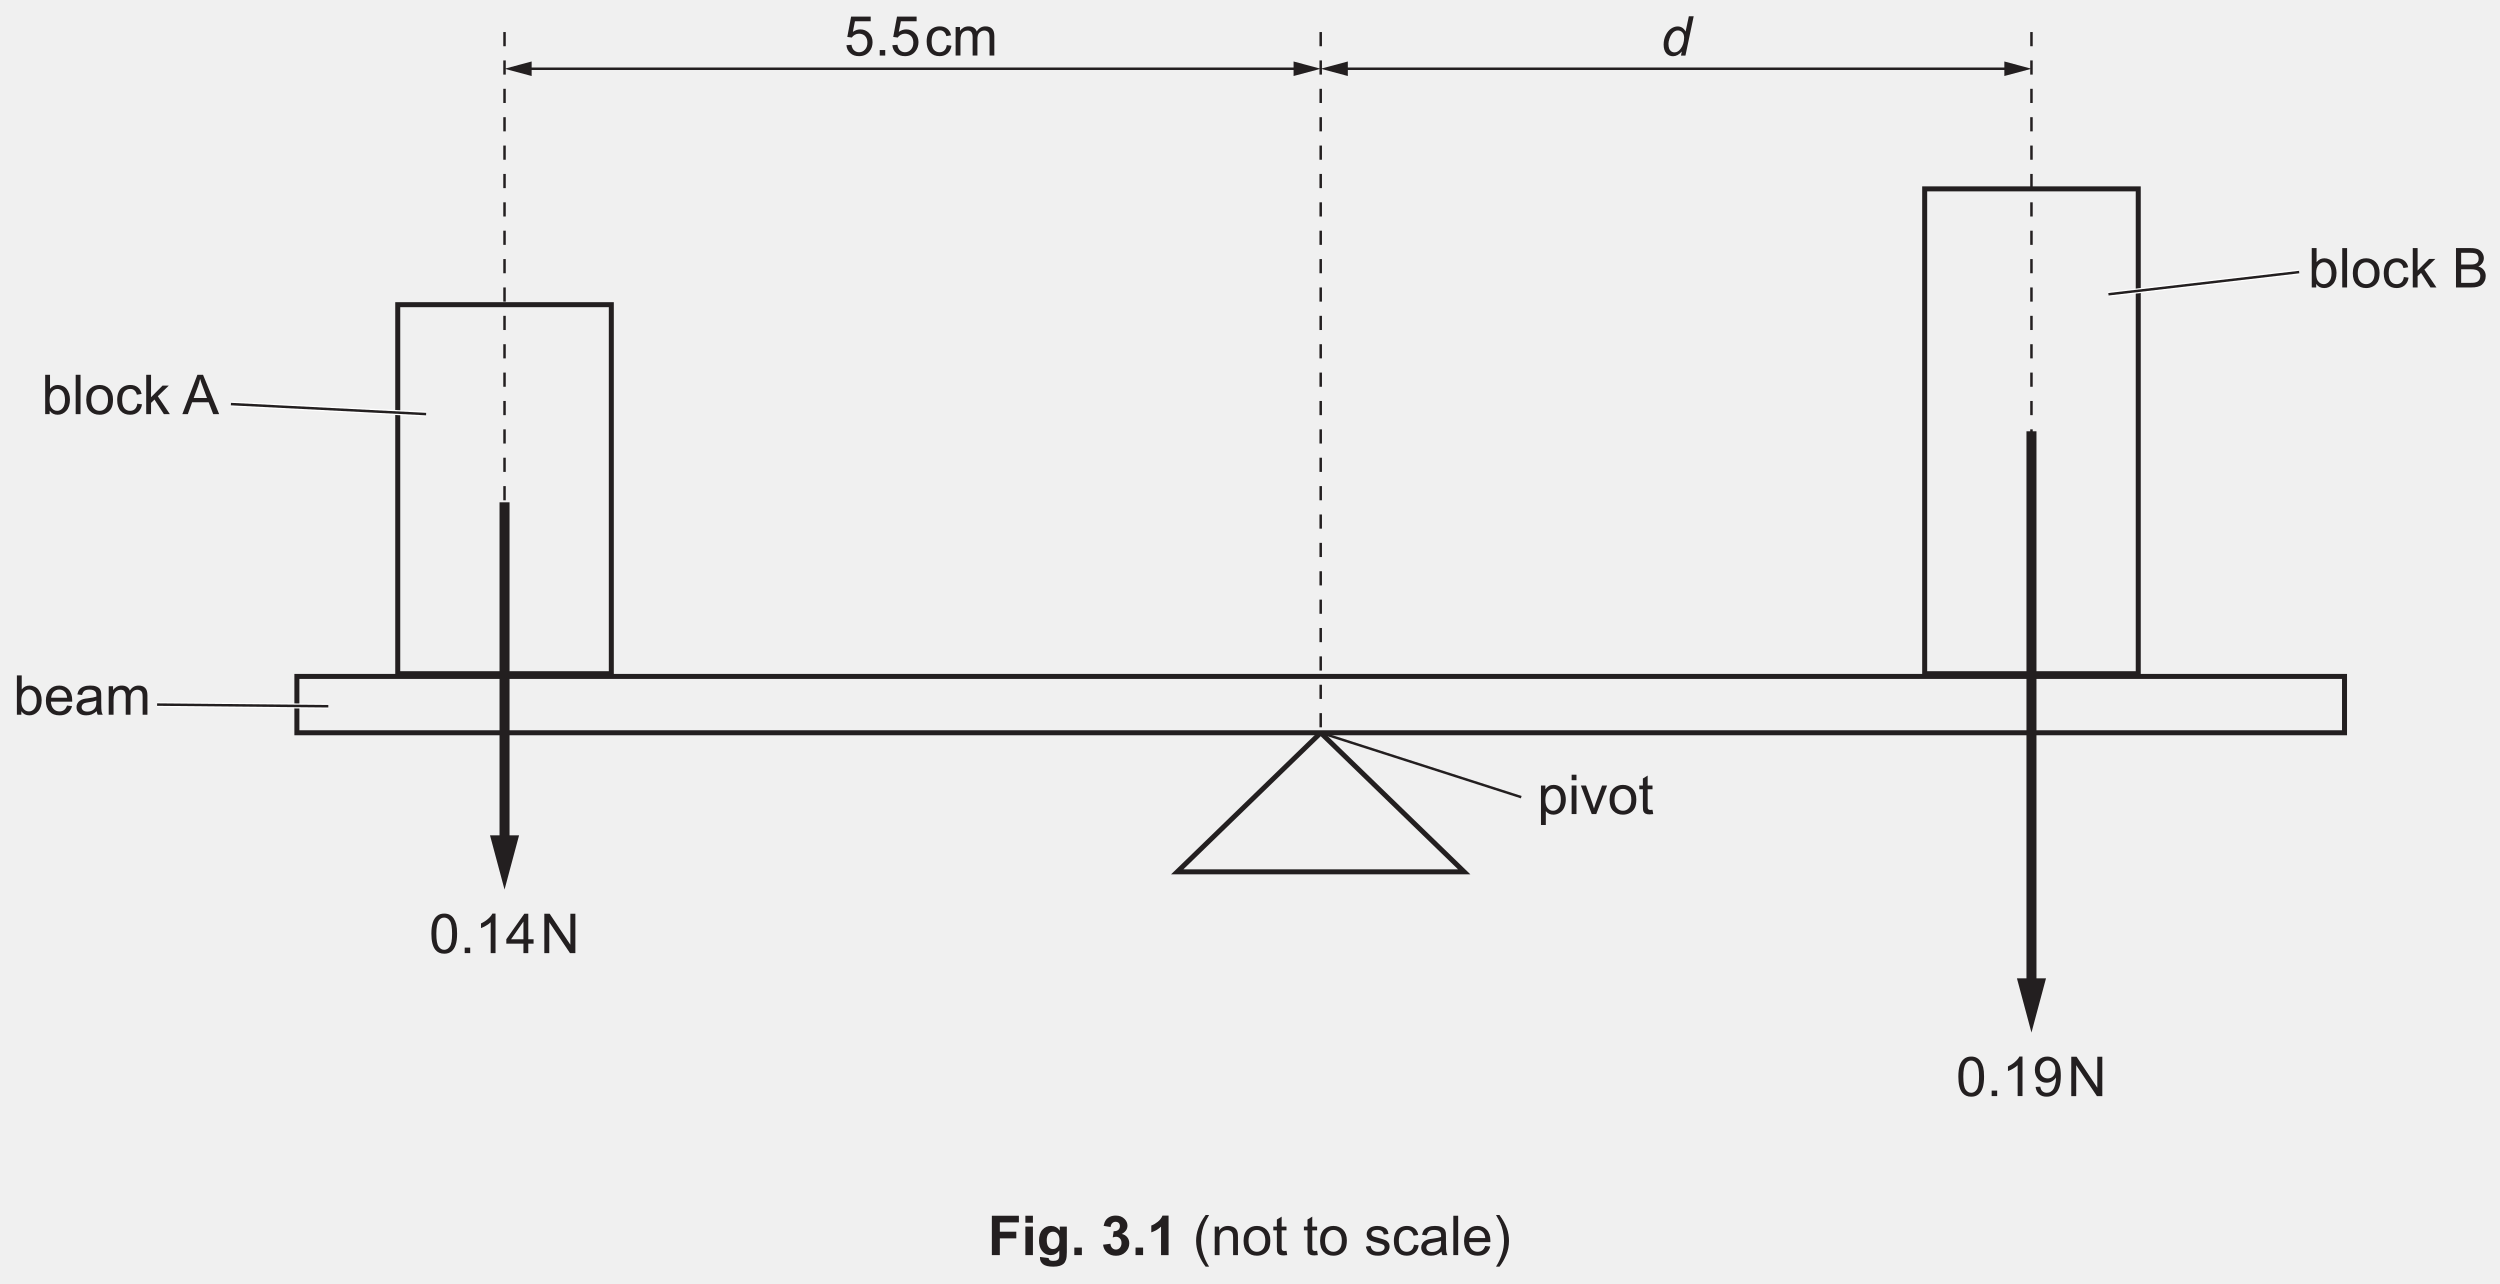
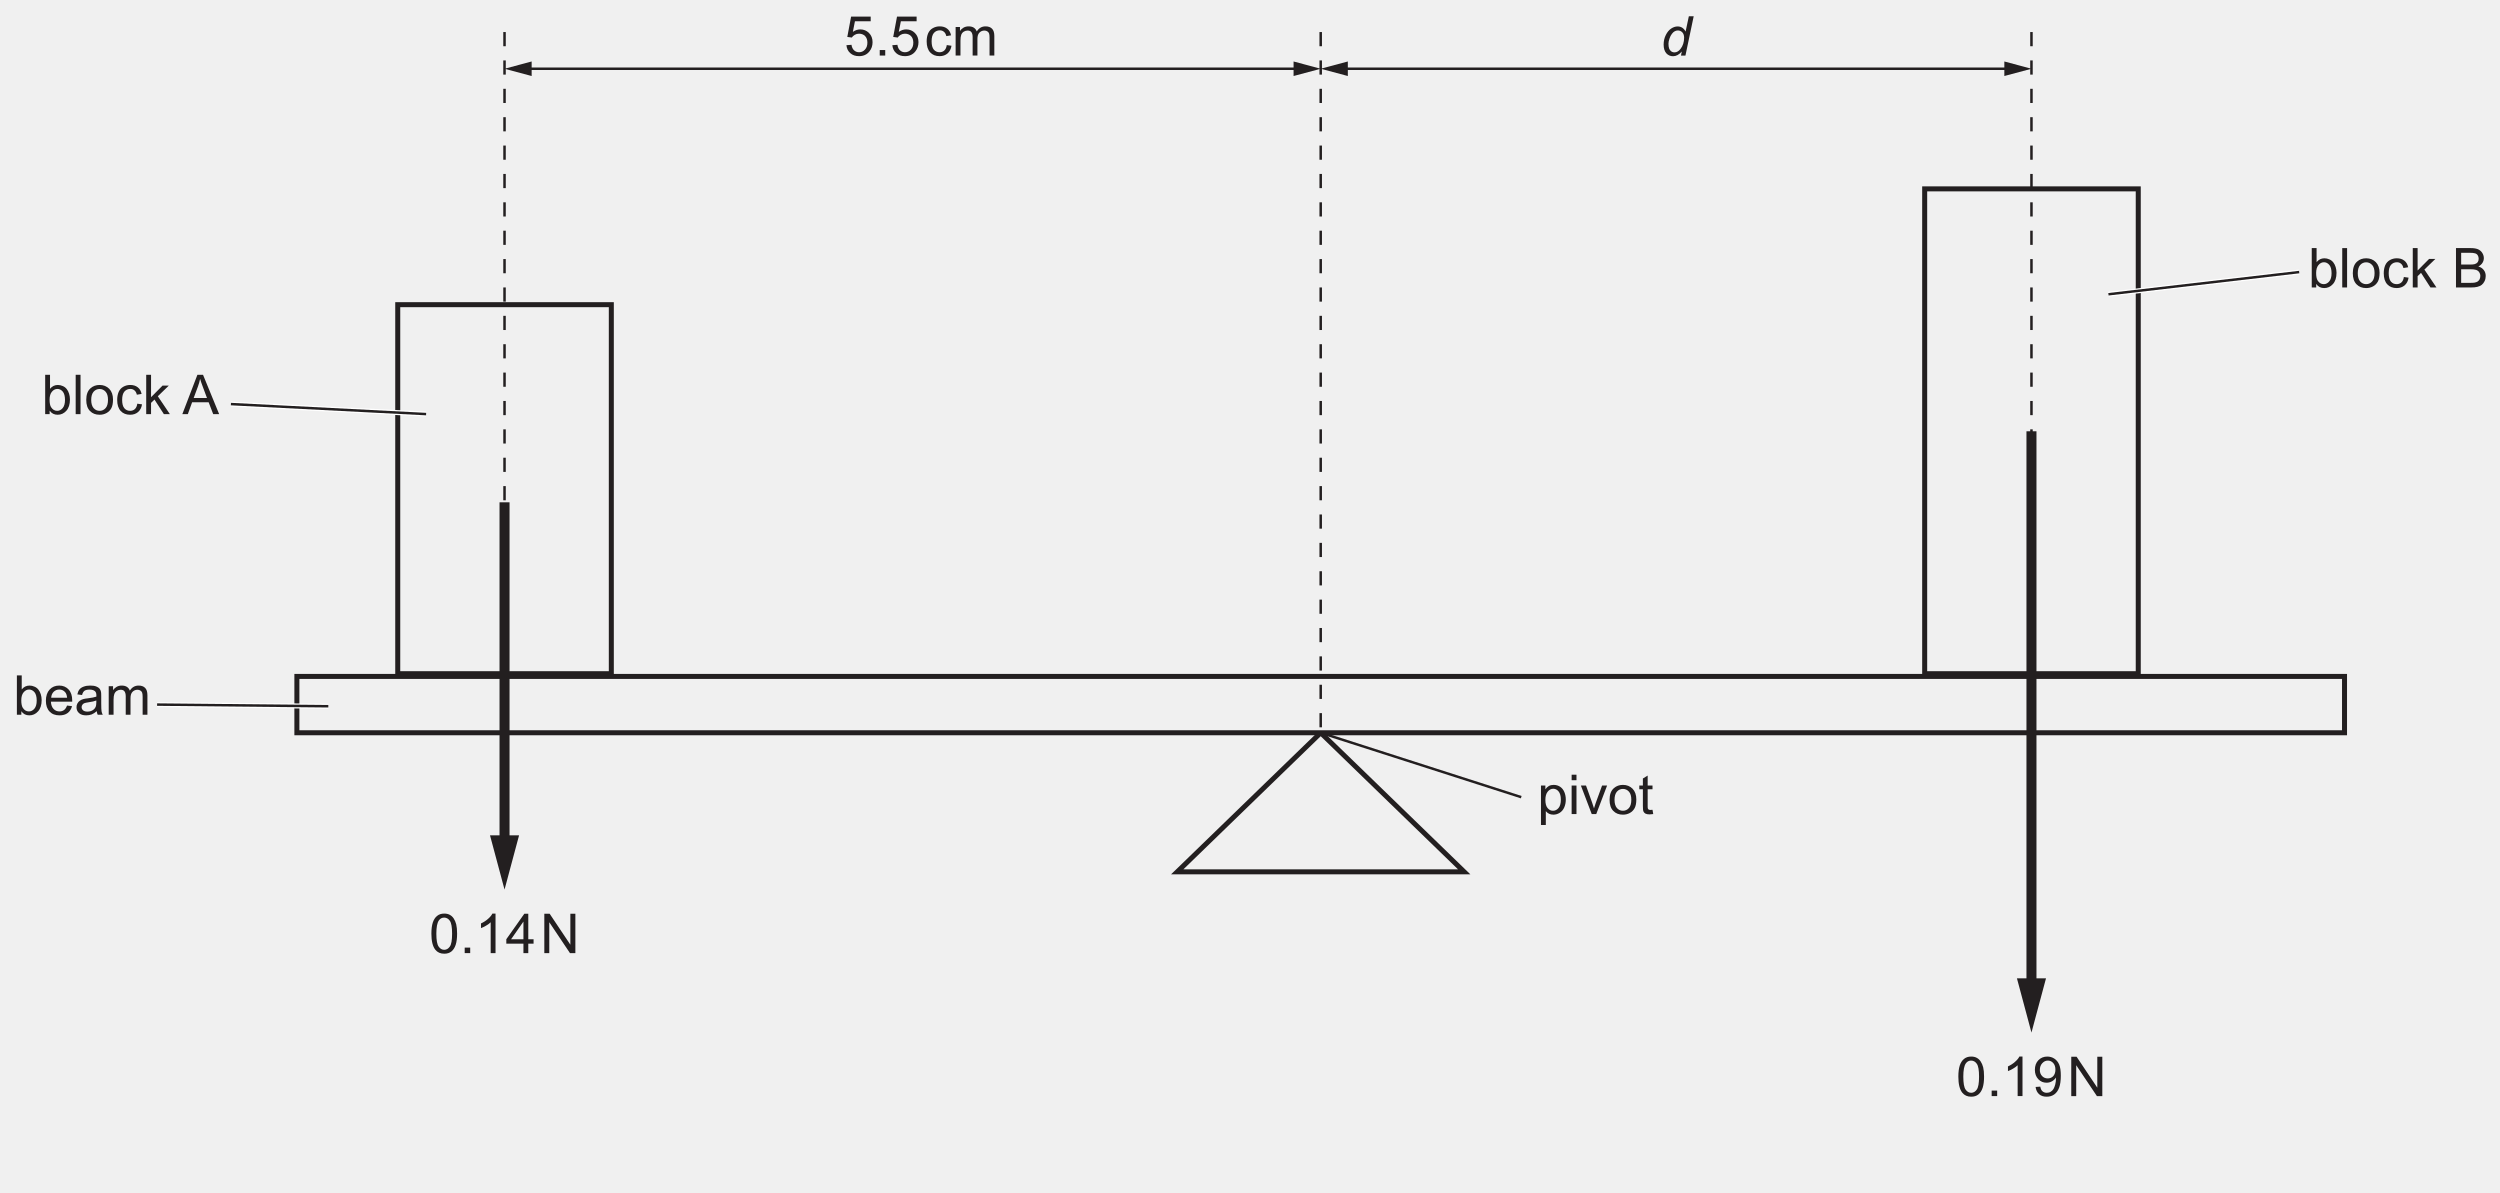
- <svg xmlns="http://www.w3.org/2000/svg" xmlns:xlink="http://www.w3.org/1999/xlink" data-id="0625_2023MJ_33_q03_fig3-1" data-width-mm="176.21" data-height-mm="90.49" data-measure="false" data-source="0625/33 MJ 2023 p4" version="1.1" width="499.5" height="256.5" viewBox="0 0 499.5 256.5">
+ <svg xmlns="http://www.w3.org/2000/svg" xmlns:xlink="http://www.w3.org/1999/xlink" data-id="0625_2023MJ_33_q03_fig3-1" data-width-mm="176.21" data-height-mm="84.09" data-measure="false" data-source="0625/33 MJ 2023 p4" version="1.1" width="499.5" height="238.354" viewBox="0 0 499.5 238.354">
  <defs>
    <clipPath id="clip_1">
-       <path transform="matrix(1,0,0,-1,-48,738.89)" d="M48 482.39H547.5V738.89H48Z" />
+       <path transform="matrix(1,0,0,-1,-47.999,738.889)" d="M48 500.535H547.5V738.89H48Z" />
    </clipPath>
    <clipPath id="clip_2">
-       <path transform="matrix(1,0,0,-1,-48,738.89)" d="M0 0H595.276V841.89H0Z" />
+       <path transform="matrix(1,0,0,-1,-47.999,738.889)" d="M0 0H595.276V841.89H0Z" />
    </clipPath>
    <clipPath id="clip_3">
-       <path transform="matrix(1,0,0,-1,-48,738.89)" d="M0 0H595.276V841.89H0Z" />
+       <path transform="matrix(1,0,0,-1,-47.999,738.889)" d="M0 0H595.276V841.89H0Z" />
    </clipPath>
    <path id="font_4_24" d="M.041 .188 .133 .195C.140 .150 .156 .116 .181 .094 .206 .071 .236 .060 .271 .060 .313 .060 .349 .076 .378 .108 .408 .140 .422 .182 .422 .235 .422 .285 .408 .325 .380 .354 .352 .382 .315 .397 .270 .397 .241 .397 .216 .390 .193 .377 .170 .364 .152 .347 .139 .327L.057 .338 .126 .707H.482V.623H.196L.158 .430C.201 .460 .246 .475 .293 .475 .355 .475 .408 .453 .451 .410 .494 .367 .516 .311 .516 .243 .516 .178 .497 .122 .459 .075 .413 .017 .350-.011 .271-.011 .206-.011 .153 .006 .112 .043 .070 .079 .047 .128 .041 .188Z" />
    <path id="font_4_17" d="M.090 0V.100H.190V0H.090Z" />
    <path id="font_4_3" d="" />
    <path id="font_4_70" d="M.404 .190 .490 .178C.481 .119 .457 .072 .418 .038 .379 .005 .331-.011 .274-.011 .203-.011 .146 .011 .103 .057 .060 .104 .039 .170 .039 .257 .039 .313 .048 .362 .066 .404 .085 .446 .113 .477 .151 .498 .189 .519 .230 .530 .275 .530 .331 .530 .377 .516 .413 .487 .449 .459 .472 .419 .482 .367L.396 .353C.388 .388 .374 .414 .353 .431 .333 .449 .308 .458 .278 .458 .234 .458 .198 .442 .170 .410 .143 .378 .129 .328 .129 .259 .129 .190 .142 .139 .169 .107 .196 .076 .230 .060 .273 .060 .308 .060 .337 .071 .360 .092 .383 .113 .398 .146 .404 .190Z" />
    <path id="font_4_80" d="M.065 0V.518H.144V.445C.160 .471 .182 .491 .209 .507 .236 .522 .267 .530 .301 .530 .340 .530 .371 .522 .396 .506 .420 .490 .438 .468 .448 .439 .489 .5 .542 .530 .608 .530 .659 .530 .699 .516 .727 .487 .754 .459 .768 .415 .768 .355V0H.681V.326C.681 .361 .678 .387 .672 .402 .666 .418 .656 .430 .641 .439 .626 .449 .609 .454 .588 .454 .552 .454 .522 .441 .498 .417 .473 .393 .461 .354 .461 .301V0H.374V.336C.374 .375 .366 .405 .352 .424 .338 .444 .314 .454 .282 .454 .257 .454 .234 .447 .213 .434 .192 .421 .177 .402 .167 .377 .158 .352 .153 .316 .153 .269V0H.065Z" />
    <path id="font_4_19" d="M.041 .353C.041 .437 .050 .505 .067 .557 .085 .609 .110 .648 .145 .676 .179 .704 .222 .718 .274 .718 .313 .718 .347 .711 .375 .695 .404 .680 .428 .657 .447 .628 .466 .599 .481 .564 .492 .522 .502 .480 .508 .424 .508 .353 .508 .269 .499 .201 .482 .150 .465 .098 .439 .058 .405 .030 .370 .002 .327-.011 .274-.011 .205-.011 .151 .013 .112 .062 .065 .121 .041 .218 .041 .353M.131 .353C.131 .235 .145 .157 .173 .118 .200 .079 .234 .060 .274 .060 .315 .060 .349 .080 .376 .119 .404 .158 .417 .236 .417 .353 .417 .470 .404 .548 .376 .587 .349 .626 .314 .645 .273 .645 .233 .645 .201 .628 .177 .594 .146 .550 .131 .470 .131 .353Z" />
    <path id="font_4_20" d="M.372 0H.284V.560C.263 .539 .235 .519 .201 .499 .167 .479 .136 .464 .108 .454V.539C.158 .562 .201 .590 .237 .623 .274 .655 .300 .687 .315 .718H.372V0Z" />
    <path id="font_4_23" d="M.323 0V.171H.012V.252L.339 .715H.411V.252H.507V.171H.411V0H.323M.323 .252V.573L.099 .252H.323Z" />
    <path id="font_4_49" d="M.076 0V.715H.173L.549 .153V.715H.640V0H.542L.166 .561V0H.076Z" />
    <path id="font_4_28" d="M.054 .166 .139 .172C.146 .133 .159 .104 .180 .087 .200 .069 .226 .060 .257 .060 .284 .060 .308 .066 .328 .079 .349 .091 .365 .107 .378 .128 .391 .149 .402 .177 .411 .212 .420 .247 .424 .283 .424 .319 .424 .323 .424 .329 .424 .337 .406 .309 .382 .286 .352 .269 .321 .251 .288 .243 .253 .243 .194 .243 .144 .264 .103 .307 .062 .350 .041 .407 .041 .477 .041 .549 .062 .608 .105 .652 .148 .696 .202 .718 .266 .718 .313 .718 .355 .706 .394 .681 .432 .656 .462 .620 .482 .574 .502 .527 .512 .460 .512 .372 .512 .281 .502 .208 .482 .154 .462 .100 .433 .059 .393 .030 .354 .002 .308-.011 .255-.011 .199-.011 .154 .003 .118 .034 .083 .065 .061 .109 .054 .166M.414 .481C.414 .531 .401 .571 .374 .601 .347 .630 .315 .645 .277 .645 .238 .645 .204 .629 .175 .597 .146 .566 .131 .524 .131 .474 .131 .429 .145 .392 .173 .363 .200 .335 .234 .321 .274 .321 .315 .321 .349 .335 .375 .363 .401 .392 .414 .431 .414 .481Z" />
    <path id="font_4_83" d="M.065-.199V.518H.145V.450C.164 .477 .186 .497 .209 .510 .233 .523 .262 .530 .296 .530 .340 .530 .379 .518 .413 .496 .447 .473 .472 .441 .490 .399 .507 .358 .516 .312 .516 .263 .516 .210 .506 .162 .487 .119 .468 .077 .440 .044 .404 .022 .368-.000 .330-.011 .290-.011 .260-.011 .234-.005 .211 .006 .187 .019 .168 .034 .153 .053V-.199H.065M.145 .256C.145 .189 .159 .140 .186 .108 .213 .076 .245 .060 .284 .060 .323 .060 .356 .077 .384 .110 .412 .143 .426 .194 .426 .263 .426 .329 .412 .378 .385 .411 .358 .444 .325 .460 .288 .460 .250 .460 .217 .443 .188 .408 .159 .373 .145 .322 .145 .256Z" />
    <path id="font_4_76" d="M.066 .615V.715H.154V.615H.066M.066 0V.518H.154V0H.066Z" />
    <path id="font_4_89" d="M.209 0 .012 .518H.105L.216 .208C.228 .174 .239 .139 .25 .103 .257 .130 .268 .163 .282 .202L.397 .518H.488L.291 0H.209Z" />
    <path id="font_4_82" d="M.033 .259C.033 .355 .059 .426 .113 .472 .157 .511 .212 .530 .276 .530 .347 .530 .405 .506 .451 .460 .496 .413 .519 .348 .519 .266 .519 .199 .509 .147 .489 .109 .468 .070 .439 .041 .401 .020 .363-.001 .321-.011 .276-.011 .203-.011 .145 .011 .100 .058 .055 .104 .033 .171 .033 .259M.123 .259C.123 .192 .138 .143 .166 .110 .195 .077 .232 .060 .276 .060 .319 .060 .356 .077 .385 .110 .414 .143 .428 .194 .428 .261 .428 .326 .414 .374 .385 .407 .355 .440 .319 .457 .276 .457 .232 .457 .195 .440 .166 .407 .138 .374 .123 .325 .123 .259Z" />
    <path id="font_4_87" d="M.257 .078 .270 .000C.245-.004 .223-.006 .204-.006 .172-.006 .147-.001 .129 .008 .112 .018 .099 .031 .092 .048 .085 .064 .082 .099 .082 .151V.450H.017V.518H.082V.646L.169 .699V.518H.257V.450H.169V.146C.169 .121 .170 .105 .174 .098 .177 .091 .182 .085 .189 .081 .196 .077 .206 .075 .219 .075 .229 .075 .241 .076 .257 .078Z" />
    <path id="font_4_69" d="M.146 0H.065V.715H.153V.460C.190 .506 .237 .530 .295 .530 .327 .530 .357 .523 .385 .510 .414 .498 .437 .480 .456 .456 .474 .433 .489 .405 .499 .372 .509 .339 .515 .304 .515 .267 .515 .178 .493 .109 .449 .061 .405 .012 .352-.011 .291-.011 .229-.011 .181 .013 .146 .064V0M.145 .263C.145 .201 .154 .156 .171 .128 .199 .083 .236 .060 .283 .060 .322 .060 .355 .077 .383 .110 .411 .143 .425 .193 .425 .259 .425 .327 .411 .377 .385 .409 .358 .441 .325 .458 .287 .458 .249 .458 .215 .441 .187 .407 .159 .374 .145 .326 .145 .263Z" />
    <path id="font_4_72" d="M.420 .167 .511 .156C.497 .103 .470 .061 .432 .032 .393 .002 .343-.011 .283-.011 .207-.011 .147 .011 .103 .058 .058 .105 .036 .170 .036 .254 .036 .342 .059 .409 .104 .458 .148 .506 .207 .530 .278 .530 .348 .530 .404 .506 .448 .459 .492 .412 .514 .346 .514 .260 .514 .255 .514 .247 .514 .237H.127C.130 .180 .146 .136 .175 .106 .204 .075 .240 .060 .284 .060 .316 .060 .343 .069 .366 .086 .389 .103 .407 .130 .420 .167M.132 .309H.421C.417 .353 .406 .385 .388 .407 .360 .441 .324 .458 .279 .458 .239 .458 .205 .444 .177 .417 .150 .390 .135 .354 .132 .309Z" />
    <path id="font_4_68" d="M.404 .065C.371 .037 .340 .017 .310 .005 .280-.005 .247-.011 .213-.011 .156-.011 .112 .002 .082 .030 .051 .057 .036 .093 .036 .136 .036 .162 .041 .185 .053 .206 .065 .227 .080 .244 .098 .256 .117 .269 .138 .279 .162 .285 .179 .290 .205 .294 .240 .298 .311 .307 .363 .317 .396 .329 .397 .341 .397 .348 .397 .351 .397 .387 .389 .412 .372 .427 .350 .447 .316 .457 .272 .457 .231 .457 .200 .449 .180 .435 .161 .420 .146 .395 .137 .358L.051 .370C.059 .407 .071 .436 .089 .459 .107 .482 .133 .499 .167 .511 .201 .524 .240 .530 .285 .530 .329 .530 .365 .525 .393 .514 .420 .504 .441 .490 .454 .475 .467 .459 .476 .439 .481 .415 .484 .400 .485 .373 .485 .334V.217C.485 .135 .487 .084 .491 .062 .495 .040 .502 .019 .513 0H.421C.412 .018 .406 .040 .404 .065M.396 .259C.365 .246 .317 .235 .253 .226 .217 .221 .191 .215 .176 .209 .161 .202 .150 .193 .142 .180 .133 .168 .129 .154 .129 .139 .129 .115 .138 .096 .156 .080 .174 .065 .200 .057 .234 .057 .268 .057 .298 .064 .324 .079 .351 .094 .370 .114 .382 .140 .392 .160 .396 .189 .396 .227V.259Z" />
    <path id="font_4_79" d="M.063 0V.715H.151V0H.063Z" />
    <path id="font_4_78" d="M.066 0V.715H.154V.308L.362 .518H.476L.277 .325 .496 0H.387L.216 .265 .154 .205V0H.066Z" />
    <path id="font_4_36" d="M-.001 0 .273 .715H.375L.668 0H.560L.477 .216H.177L.099 0H-.001M.205 .293H.447L.373 .492C.350 .552 .333 .602 .322 .641 .313 .595 .300 .549 .283 .503L.205 .293Z" />
    <path id="font_4_37" d="M.073 0V.715H.341C.396 .715 .440 .708 .473 .694 .506 .679 .532 .657 .551 .627 .569 .597 .579 .566 .579 .533 .579 .502 .570 .474 .554 .447 .537 .420 .512 .398 .479 .381 .522 .369 .555 .347 .578 .316 .602 .286 .613 .249 .613 .208 .613 .174 .606 .143 .592 .114 .578 .085 .560 .063 .540 .047 .519 .031 .493 .019 .461 .011 .430 .003 .391 0 .346 0H.073M.167 .416H.322C.364 .416 .394 .418 .413 .424 .437 .431 .455 .443 .467 .459 .479 .476 .485 .496 .485 .521 .485 .545 .480 .566 .468 .584 .457 .602 .441 .614 .419 .620 .398 .627 .362 .630 .311 .630H.167V.416M.167 .084H.346C.376 .084 .398 .086 .410 .088 .432 .092 .450 .098 .465 .107 .479 .117 .492 .130 .501 .147 .510 .165 .515 .185 .515 .208 .515 .234 .508 .257 .495 .277 .481 .297 .462 .311 .438 .319 .413 .327 .379 .331 .333 .331H.167V.084Z" />
    <path id="font_5_71" d="M.382 .075C.332 .017 .279-.011 .224-.011 .175-.011 .134 .006 .101 .042 .069 .079 .052 .131 .052 .200 .052 .263 .065 .321 .091 .373 .117 .426 .149 .465 .188 .491 .227 .517 .266 .530 .305 .530 .370 .530 .418 .499 .451 .437L.510 .715H.598L.448 0H.367L.382 .075M.140 .217C.140 .181 .144 .152 .151 .132 .158 .111 .170 .094 .187 .080 .205 .066 .225 .059 .25 .059 .290 .059 .326 .080 .358 .121 .402 .177 .424 .245 .424 .326 .424 .367 .413 .399 .392 .422 .370 .445 .343 .457 .311 .457 .289 .457 .270 .452 .253 .442 .235 .433 .218 .417 .201 .394 .184 .372 .169 .343 .158 .308 .146 .274 .140 .243 .140 .217Z" />
-     <path id="font_6_41" d="M.073 0V.715H.564V.594H.218V.425H.517V.304H.218V0H.073Z" />
-     <path id="font_6_76" d="M.071 .588V.715H.208V.588H.071M.071 0V.518H.208V0H.071Z" />
-     <path id="font_6_74" d="M.059-.034 .215-.053C.218-.071 .224-.083 .233-.090 .246-.100 .267-.105 .295-.105 .331-.105 .358-.100 .375-.089 .388-.082 .397-.070 .403-.054 .407-.043 .409-.022 .409 .008V.083C.368 .027 .316 0 .254 0 .184 0 .129 .029 .088 .088 .056 .134 .041 .192 .041 .262 .041 .349 .061 .415 .103 .461 .145 .507 .197 .530 .259 .530 .323 .530 .376 .502 .418 .445V.518H.546V.053C.546-.007 .541-.053 .531-.083 .521-.114 .507-.138 .489-.155 .471-.172 .446-.186 .416-.195 .385-.205 .347-.210 .300-.210 .212-.210 .150-.195 .113-.165 .076-.135 .058-.097 .058-.050 .058-.046 .058-.040 .059-.034M.181 .270C.181 .215 .192 .174 .213 .149 .234 .123 .261 .110 .292 .110 .326 .110 .354 .123 .377 .150 .400 .176 .412 .215 .412 .266 .412 .320 .401 .360 .378 .386 .356 .412 .328 .425 .294 .425 .262 .425 .234 .412 .213 .386 .192 .361 .181 .322 .181 .270Z" />
-     <path id="font_6_17" d="M.071 0V.137H.208V0H.071Z" />
-     <path id="font_6_3" d="" />
-     <path id="font_6_22" d="M.037 .189 .170 .206C.174 .172 .186 .146 .204 .128 .223 .110 .245 .101 .271 .101 .300 .101 .324 .112 .343 .133 .362 .155 .372 .184 .372 .220 .372 .255 .363 .282 .344 .302 .326 .322 .303 .333 .276 .333 .259 .333 .238 .329 .213 .322L.229 .434C.266 .433 .294 .441 .313 .458 .333 .475 .343 .498 .343 .526 .343 .550 .336 .570 .321 .584 .307 .598 .288 .605 .264 .605 .241 .605 .221 .597 .204 .581 .187 .565 .177 .541 .174 .510L.047 .531C.056 .575 .069 .609 .087 .635 .105 .661 .130 .681 .161 .696 .193 .711 .229 .718 .268 .718 .335 .718 .389 .697 .430 .654 .464 .619 .480 .579 .480 .535 .480 .472 .446 .422 .377 .384 .418 .375 .451 .356 .476 .325 .500 .295 .513 .258 .513 .214 .513 .152 .490 .098 .444 .054 .398 .009 .341-.012 .272-.012 .208-.012 .154 .006 .111 .043 .069 .080 .044 .129 .037 .189Z" />
-     <path id="font_6_20" d="M.393 0H.256V.517C.206 .470 .147 .435 .079 .413V.537C.114 .549 .153 .571 .195 .604 .237 .636 .266 .675 .282 .718H.393V0Z" />
-     <path id="font_7_3" d="" />
-     <path id="font_7_11" d="M.233-.210C.185-.149 .144-.077 .110 .004 .077 .086 .060 .171 .060 .259 .060 .336 .073 .410 .098 .481 .127 .564 .172 .646 .233 .728H.296C.257 .660 .231 .611 .218 .583 .198 .538 .183 .491 .171 .442 .157 .381 .150 .320 .150 .258 .150 .102 .199-.054 .296-.210H.233Z" />
-     <path id="font_7_81" d="M.065 0V.518H.145V.444C.183 .501 .238 .530 .310 .530 .341 .530 .370 .524 .396 .513 .422 .502 .442 .487 .455 .469 .468 .451 .477 .429 .482 .404 .485 .388 .487 .359 .487 .318V0H.399V.315C.399 .351 .395 .378 .389 .395 .382 .413 .370 .427 .352 .438 .335 .448 .314 .454 .291 .454 .254 .454 .221 .442 .194 .418 .167 .394 .153 .349 .153 .283V0H.065Z" />
-     <path id="font_7_82" d="M.033 .259C.033 .355 .059 .426 .113 .472 .157 .511 .212 .530 .276 .530 .347 .530 .405 .506 .451 .460 .496 .413 .519 .348 .519 .266 .519 .199 .509 .147 .489 .109 .468 .070 .439 .041 .401 .020 .363-.001 .321-.011 .276-.011 .203-.011 .145 .011 .100 .058 .055 .104 .033 .171 .033 .259M.123 .259C.123 .192 .138 .143 .166 .110 .195 .077 .232 .060 .276 .060 .319 .060 .356 .077 .385 .110 .414 .143 .428 .194 .428 .262 .428 .326 .414 .374 .385 .407 .355 .440 .319 .457 .276 .457 .232 .457 .195 .441 .166 .408 .138 .375 .123 .325 .123 .259Z" />
-     <path id="font_7_87" d="M.257 .078 .270 .000C.245-.004 .223-.006 .204-.006 .172-.006 .147-.001 .129 .008 .112 .018 .099 .031 .092 .048 .085 .064 .082 .099 .082 .151V.450H.017V.518H.082V.646L.169 .699V.518H.257V.450H.169V.146C.169 .121 .170 .105 .174 .098 .177 .091 .182 .085 .189 .081 .196 .077 .206 .075 .219 .075 .229 .075 .241 .076 .257 .078Z" />
-     <path id="font_7_86" d="M.030 .154 .117 .168C.122 .133 .136 .106 .158 .088 .180 .069 .211 .060 .251 .060 .292 .060 .322 .068 .341 .085 .361 .101 .371 .120 .371 .143 .371 .162 .362 .178 .345 .189 .333 .197 .303 .207 .255 .219 .190 .236 .146 .250 .121 .261 .096 .273 .077 .290 .064 .311 .051 .332 .045 .355 .045 .380 .045 .403 .050 .425 .061 .445 .071 .464 .086 .481 .104 .494 .118 .504 .136 .512 .160 .519 .184 .526 .209 .530 .236 .530 .277 .530 .312 .524 .343 .512 .374 .500 .396 .485 .411 .465 .426 .445 .436 .418 .441 .384L.355 .373C.352 .399 .340 .420 .322 .435 .303 .450 .276 .458 .242 .458 .202 .458 .173 .451 .156 .437 .138 .424 .130 .409 .130 .391 .130 .379 .133 .369 .141 .360 .148 .350 .159 .343 .174 .336 .183 .333 .209 .326 .252 .314 .314 .297 .357 .284 .382 .273 .407 .263 .426 .247 .440 .227 .454 .207 .461 .182 .461 .152 .461 .123 .452 .095 .435 .069 .418 .043 .394 .023 .361 .009 .329-.004 .293-.011 .252-.011 .185-.011 .133 .002 .098 .030 .063 .058 .040 .099 .030 .154Z" />
-     <path id="font_7_70" d="M.404 .189 .490 .178C.481 .119 .457 .072 .418 .038 .379 .005 .331-.011 .274-.011 .203-.011 .146 .011 .103 .057 .060 .104 .039 .170 .039 .257 .039 .313 .048 .362 .066 .404 .085 .446 .113 .477 .151 .498 .189 .519 .230 .530 .275 .530 .331 .530 .377 .516 .413 .487 .449 .459 .472 .418 .482 .366L.396 .353C.388 .387 .374 .414 .353 .431 .333 .449 .308 .458 .278 .458 .234 .458 .198 .442 .170 .410 .143 .378 .129 .328 .129 .259 .129 .190 .142 .139 .169 .107 .196 .076 .230 .060 .273 .060 .308 .060 .337 .071 .360 .092 .383 .113 .398 .145 .404 .189Z" />
-     <path id="font_7_68" d="M.404 .063C.371 .036 .340 .016 .310 .005 .280-.006 .247-.011 .213-.011 .156-.011 .112 .002 .082 .030 .051 .057 .036 .093 .036 .136 .036 .162 .041 .185 .053 .206 .065 .227 .080 .244 .098 .256 .117 .269 .138 .279 .162 .285 .179 .290 .205 .294 .240 .298 .311 .307 .363 .317 .396 .329 .397 .341 .397 .348 .397 .352 .397 .387 .389 .413 .372 .427 .350 .447 .316 .457 .272 .457 .231 .457 .200 .450 .180 .435 .161 .421 .146 .395 .137 .358L.051 .370C.059 .407 .071 .437 .089 .459 .107 .482 .133 .499 .167 .511 .201 .524 .240 .530 .285 .530 .329 .530 .365 .525 .393 .514 .420 .504 .441 .491 .454 .475 .467 .459 .476 .439 .481 .415 .484 .400 .485 .373 .485 .334V.217C.485 .135 .487 .083 .491 .062 .495 .040 .502 .019 .513 0H.421C.412 .018 .406 .039 .404 .063M.396 .260C.365 .247 .317 .236 .253 .227 .217 .221 .191 .215 .176 .209 .161 .202 .150 .193 .142 .180 .133 .168 .129 .154 .129 .139 .129 .115 .138 .096 .156 .080 .174 .064 .200 .057 .234 .057 .268 .057 .298 .064 .324 .079 .351 .094 .370 .114 .382 .140 .392 .159 .396 .189 .396 .228V.260Z" />
-     <path id="font_7_79" d="M.063 0V.715H.151V0H.063Z" />
-     <path id="font_7_72" d="M.420 .166 .511 .155C.497 .102 .470 .061 .432 .032 .393 .002 .343-.011 .283-.011 .207-.011 .147 .011 .103 .058 .058 .105 .036 .170 .036 .254 .036 .342 .059 .409 .104 .458 .148 .506 .207 .530 .278 .530 .348 .530 .404 .506 .448 .459 .492 .412 .514 .345 .514 .260 .514 .255 .514 .247 .514 .236H.127C.130 .179 .146 .136 .175 .105 .204 .075 .240 .060 .284 .060 .316 .060 .343 .069 .366 .085 .389 .102 .407 .129 .420 .166M.132 .309H.421C.417 .352 .406 .385 .388 .407 .360 .441 .324 .458 .279 .458 .239 .458 .205 .444 .177 .417 .150 .390 .135 .354 .132 .309Z" />
-     <path id="font_7_12" d="M.123-.210H.060C.157-.054 .206 .102 .206 .258 .206 .319 .199 .380 .185 .440 .174 .489 .159 .536 .139 .581 .126 .610 .100 .659 .060 .728H.123C.184 .646 .229 .564 .259 .481 .284 .410 .296 .336 .296 .259 .296 .171 .280 .086 .246 .004 .212-.077 .171-.149 .123-.210Z" />
  </defs>
  <g clip-path="url(#clip_1)">
    <g clip-path="url(#clip_2)">
      <g clip-path="url(#clip_3)" />
      <path transform="matrix(1,0,0,-1,468.435,146.406)" stroke-width="1" stroke-linecap="butt" stroke-miterlimit="10" stroke-linejoin="miter" fill="none" stroke="#231f20" d="M0 0H-409.118V11.257H0Z" />
-       <path transform="matrix(1,0,0,-1,263.877,146.406)" stroke-width="1" stroke-linecap="butt" stroke-miterlimit="10" stroke-linejoin="miter" fill="none" stroke="#231f20" d="M0 0 28.67-27.79H-28.67L0 0" />
+       <path transform="matrix(1,0,0,-1,263.877,146.405)" stroke-width="1" stroke-linecap="butt" stroke-miterlimit="10" stroke-linejoin="miter" fill="none" stroke="#231f20" d="M0 0 28.67-27.79H-28.67L0 0" />
      <path transform="matrix(1,0,0,-1,100.804,6.402)" stroke-width=".5" stroke-linecap="butt" stroke-dasharray="2.835" stroke-miterlimit="10" stroke-linejoin="miter" fill="none" stroke="#231f20" d="M0 0V-93.958" />
      <path transform="matrix(1,0,0,-1,122.141,60.874)" stroke-width="1" stroke-linecap="butt" stroke-miterlimit="10" stroke-linejoin="miter" fill="none" stroke="#231f20" d="M0 0H-42.671V-73.731H0Z" />
      <path transform="matrix(1,0,0,-1,100.806,100.361)" stroke-width="2" stroke-linecap="butt" stroke-miterlimit="10" stroke-linejoin="miter" fill="none" stroke="#231f20" d="M0 0V-68.516" />
      <path transform="matrix(1,0,0,-1,97.901,166.895)" d="M0 0 2.905-10.841 5.811 0Z" fill="#231f20" />
      <path transform="matrix(1,0,0,-1,427.222,37.736)" stroke-width="1" stroke-linecap="butt" stroke-miterlimit="10" stroke-linejoin="miter" fill="none" stroke="#231f20" d="M0 0H-42.671V-96.869H0Z" />
      <path transform="matrix(1,0,0,-1,405.887,86.170)" stroke-width="2" stroke-linecap="butt" stroke-miterlimit="10" stroke-linejoin="miter" fill="none" stroke="#231f20" d="M0 0V-111.278" />
      <path transform="matrix(1,0,0,-1,402.982,195.466)" d="M0 0 2.905-10.841 5.811 0Z" fill="#231f20" />
      <path transform="matrix(1,0,0,-1,105.234,13.736)" stroke-width=".5" stroke-linecap="butt" stroke-miterlimit="10" stroke-linejoin="miter" fill="none" stroke="#231f20" d="M0 0H154.213" />
      <path transform="matrix(1,0,0,-1,106.224,15.188)" d="M0 0-5.42 1.453 0 2.905Z" fill="#231f20" />
      <path transform="matrix(1,0,0,-1,258.456,15.188)" d="M0 0 5.42 1.453 0 2.905Z" fill="#231f20" />
      <path transform="matrix(1,0,0,-1,268.306,13.736)" stroke-width=".5" stroke-linecap="butt" stroke-miterlimit="10" stroke-linejoin="miter" fill="none" stroke="#231f20" d="M0 0H133.151" />
      <path transform="matrix(1,0,0,-1,269.297,15.188)" d="M0 0-5.42 1.453 0 2.905Z" fill="#231f20" />
      <path transform="matrix(1,0,0,-1,400.467,15.188)" d="M0 0 5.42 1.453 0 2.905Z" fill="#231f20" />
      <path transform="matrix(1,0,0,-1,405.887,6.402)" stroke-width=".5" stroke-linecap="butt" stroke-dasharray="2.835" stroke-miterlimit="10" stroke-linejoin="miter" fill="none" stroke="#231f20" d="M0 0V-93.958" />
      <use data-text="5" xlink:href="#font_4_24" transform="matrix(11,0,0,-11,168.663,11.098)" fill="#231f20" />
      <use data-text="." xlink:href="#font_4_17" transform="matrix(11,0,0,-11,174.779,11.098)" fill="#231f20" />
      <use data-text="5" xlink:href="#font_4_24" transform="matrix(11,0,0,-11,177.837,11.098)" fill="#231f20" />
-       <use data-text="c" xlink:href="#font_4_70" transform="matrix(11,0,0,-11,184.718,11.098)" fill="#231f20" />
-       <use data-text="m" xlink:href="#font_4_80" transform="matrix(11,0,0,-11,190.218,11.098)" fill="#231f20" />
-       <use data-text="0" xlink:href="#font_4_19" transform="matrix(11,0,0,-11,85.740,190.431)" fill="#231f20" />
+       <use data-text="c" xlink:href="#font_4_70" transform="matrix(11,0,0,-11,184.719,11.098)" fill="#231f20" />
+       <use data-text="m" xlink:href="#font_4_80" transform="matrix(11,0,0,-11,190.219,11.098)" fill="#231f20" />
+       <use data-text="0" xlink:href="#font_4_19" transform="matrix(11,0,0,-11,85.741,190.431)" fill="#231f20" />
      <use data-text="." xlink:href="#font_4_17" transform="matrix(11,0,0,-11,91.856,190.431)" fill="#231f20" />
      <use data-text="1" xlink:href="#font_4_20" transform="matrix(11,0,0,-11,94.914,190.431)" fill="#231f20" />
      <use data-text="4" xlink:href="#font_4_23" transform="matrix(11,0,0,-11,101.030,190.431)" fill="#231f20" />
      <use data-text="N" xlink:href="#font_4_49" transform="matrix(11,0,0,-11,107.919,190.432)" fill="#231f20" />
      <use data-text="0" xlink:href="#font_4_19" transform="matrix(11,0,0,-11,390.828,218.999)" fill="#231f20" />
      <use data-text="." xlink:href="#font_4_17" transform="matrix(11,0,0,-11,396.944,218.999)" fill="#231f20" />
      <use data-text="1" xlink:href="#font_4_20" transform="matrix(11,0,0,-11,400.002,218.999)" fill="#231f20" />
      <use data-text="9" xlink:href="#font_4_28" transform="matrix(11,0,0,-11,406.118,218.999)" fill="#231f20" />
      <use data-text="N" xlink:href="#font_4_49" transform="matrix(11,0,0,-11,413.002,219.003)" fill="#231f20" />
      <use data-text="p" xlink:href="#font_4_83" transform="matrix(11,0,0,-11,307.171,162.650)" fill="#231f20" />
      <use data-text="i" xlink:href="#font_4_76" transform="matrix(11,0,0,-11,313.287,162.650)" fill="#231f20" />
      <use data-text="v" xlink:href="#font_4_89" transform="matrix(11,0,0,-11,315.729,162.650)" fill="#231f20" />
      <use data-text="o" xlink:href="#font_4_82" transform="matrix(11,0,0,-11,321.229,162.650)" fill="#231f20" />
      <use data-text="t" xlink:href="#font_4_87" transform="matrix(11,0,0,-11,327.345,162.650)" fill="#231f20" />
      <use data-text="b" xlink:href="#font_4_69" transform="matrix(11,0,0,-11,2.658,142.806)" fill="#231f20" />
      <use data-text="e" xlink:href="#font_4_72" transform="matrix(11,0,0,-11,8.774,142.806)" fill="#231f20" />
      <use data-text="a" xlink:href="#font_4_68" transform="matrix(11,0,0,-11,14.890,142.806)" fill="#231f20" />
      <use data-text="m" xlink:href="#font_4_80" transform="matrix(11,0,0,-11,21.006,142.806)" fill="#231f20" />
      <use data-text="b" xlink:href="#font_4_69" transform="matrix(11,0,0,-11,8.312,82.746)" fill="#231f20" />
      <use data-text="l" xlink:href="#font_4_79" transform="matrix(11,0,0,-11,14.428,82.746)" fill="#231f20" />
      <use data-text="o" xlink:href="#font_4_82" transform="matrix(11,0,0,-11,16.870,82.746)" fill="#231f20" />
      <use data-text="c" xlink:href="#font_4_70" transform="matrix(11,0,0,-11,22.986,82.746)" fill="#231f20" />
      <use data-text="k" xlink:href="#font_4_78" transform="matrix(11,0,0,-11,28.486,82.746)" fill="#231f20" />
      <use data-text="A" xlink:href="#font_4_36" transform="matrix(11,0,0,-11,36.439,82.746)" fill="#231f20" />
      <use data-text="b" xlink:href="#font_4_69" transform="matrix(11,0,0,-11,461.171,57.435)" fill="#231f20" />
      <use data-text="l" xlink:href="#font_4_79" transform="matrix(11,0,0,-11,467.287,57.435)" fill="#231f20" />
      <use data-text="o" xlink:href="#font_4_82" transform="matrix(11,0,0,-11,469.729,57.435)" fill="#231f20" />
      <use data-text="c" xlink:href="#font_4_70" transform="matrix(11,0,0,-11,475.845,57.435)" fill="#231f20" />
      <use data-text="k" xlink:href="#font_4_78" transform="matrix(11,0,0,-11,481.345,57.435)" fill="#231f20" />
      <use data-text="B" xlink:href="#font_4_37" transform="matrix(11,0,0,-11,489.903,57.435)" fill="#231f20" />
      <use data-text="d" xlink:href="#font_5_71" transform="matrix(11,0,0,-11,331.822,11.114)" fill="#231f20" />
      <path transform="matrix(1,0,0,-1,263.877,146.405)" stroke-width=".5" stroke-linecap="butt" stroke-miterlimit="10" stroke-linejoin="miter" fill="none" stroke="#231f20" d="M0 0 40.066-12.871" />
-       <path transform="matrix(1,0,0,-1,46.137,80.736)" stroke-width="1" stroke-linecap="butt" stroke-miterlimit="10" stroke-linejoin="miter" fill="none" stroke="#ffffff" d="M0 0 39-2" />
+       <path transform="matrix(1,0,0,-1,46.137,80.735)" stroke-width="1" stroke-linecap="butt" stroke-miterlimit="10" stroke-linejoin="miter" fill="none" stroke="#ffffff" d="M0 0 39-2" />
      <path transform="matrix(1,0,0,-1,31.387,140.777)" stroke-width="1" stroke-linecap="butt" stroke-miterlimit="10" stroke-linejoin="miter" fill="none" stroke="#ffffff" d="M0 0 34.213-.332" />
      <path transform="matrix(1,0,0,-1,421.266,58.794)" stroke-width="1" stroke-linecap="butt" stroke-miterlimit="10" stroke-linejoin="miter" fill="none" stroke="#ffffff" d="M0 0 38.112 4.435" />
-       <path transform="matrix(1,0,0,-1,46.137,80.736)" stroke-width=".5" stroke-linecap="butt" stroke-miterlimit="10" stroke-linejoin="miter" fill="none" stroke="#231f20" d="M0 0 39-2" />
+       <path transform="matrix(1,0,0,-1,46.137,80.735)" stroke-width=".5" stroke-linecap="butt" stroke-miterlimit="10" stroke-linejoin="miter" fill="none" stroke="#231f20" d="M0 0 39-2" />
      <path transform="matrix(1,0,0,-1,31.387,140.777)" stroke-width=".5" stroke-linecap="butt" stroke-miterlimit="10" stroke-linejoin="miter" fill="none" stroke="#231f20" d="M0 0 34.213-.332" />
      <path transform="matrix(1,0,0,-1,421.266,58.794)" stroke-width=".5" stroke-linecap="butt" stroke-miterlimit="10" stroke-linejoin="miter" fill="none" stroke="#231f20" d="M0 0 38.112 4.435" />
      <path transform="matrix(1,0,0,-1,263.877,6.402)" stroke-width=".5" stroke-linecap="butt" stroke-dasharray="2.835" stroke-miterlimit="10" stroke-linejoin="miter" fill="none" stroke="#231f20" d="M0 0V-140.003" />
-       <use data-text="F" xlink:href="#font_6_41" transform="matrix(11,0,0,-11,197.369,250.770)" fill="#231f20" />
-       <use data-text="i" xlink:href="#font_6_76" transform="matrix(11,0,0,-11,204.090,250.770)" fill="#231f20" />
-       <use data-text="g" xlink:href="#font_6_74" transform="matrix(11,0,0,-11,207.148,250.770)" fill="#231f20" />
-       <use data-text="." xlink:href="#font_6_17" transform="matrix(11,0,0,-11,213.869,250.770)" fill="#231f20" />
-       <use data-text="3" xlink:href="#font_6_22" transform="matrix(11,0,0,-11,219.985,250.770)" fill="#231f20" />
-       <use data-text="." xlink:href="#font_6_17" transform="matrix(11,0,0,-11,226.101,250.770)" fill="#231f20" />
-       <use data-text="1" xlink:href="#font_6_20" transform="matrix(11,0,0,-11,229.159,250.770)" fill="#231f20" />
-       <use data-text="(" xlink:href="#font_7_11" transform="matrix(11,0,0,-11,238.322,250.770)" fill="#231f20" />
-       <use data-text="n" xlink:href="#font_7_81" transform="matrix(11,0,0,-11,241.985,250.770)" fill="#231f20" />
-       <use data-text="o" xlink:href="#font_7_82" transform="matrix(11,0,0,-11,248.101,250.770)" fill="#231f20" />
-       <use data-text="t" xlink:href="#font_7_87" transform="matrix(11,0,0,-11,254.217,250.770)" fill="#231f20" />
-       <use data-text="t" xlink:href="#font_7_87" transform="matrix(11,0,0,-11,260.333,250.770)" fill="#231f20" />
-       <use data-text="o" xlink:href="#font_7_82" transform="matrix(11,0,0,-11,263.391,250.770)" fill="#231f20" />
-       <use data-text="s" xlink:href="#font_7_86" transform="matrix(11,0,0,-11,272.565,250.770)" fill="#231f20" />
-       <use data-text="c" xlink:href="#font_7_70" transform="matrix(11,0,0,-11,278.065,250.770)" fill="#231f20" />
-       <use data-text="a" xlink:href="#font_7_68" transform="matrix(11,0,0,-11,283.565,250.770)" fill="#231f20" />
-       <use data-text="l" xlink:href="#font_7_79" transform="matrix(11,0,0,-11,289.681,250.770)" fill="#231f20" />
-       <use data-text="e" xlink:href="#font_7_72" transform="matrix(11,0,0,-11,292.123,250.770)" fill="#231f20" />
-       <use data-text=")" xlink:href="#font_7_12" transform="matrix(11,0,0,-11,298.239,250.770)" fill="#231f20" />
    </g>
  </g>
</svg>
